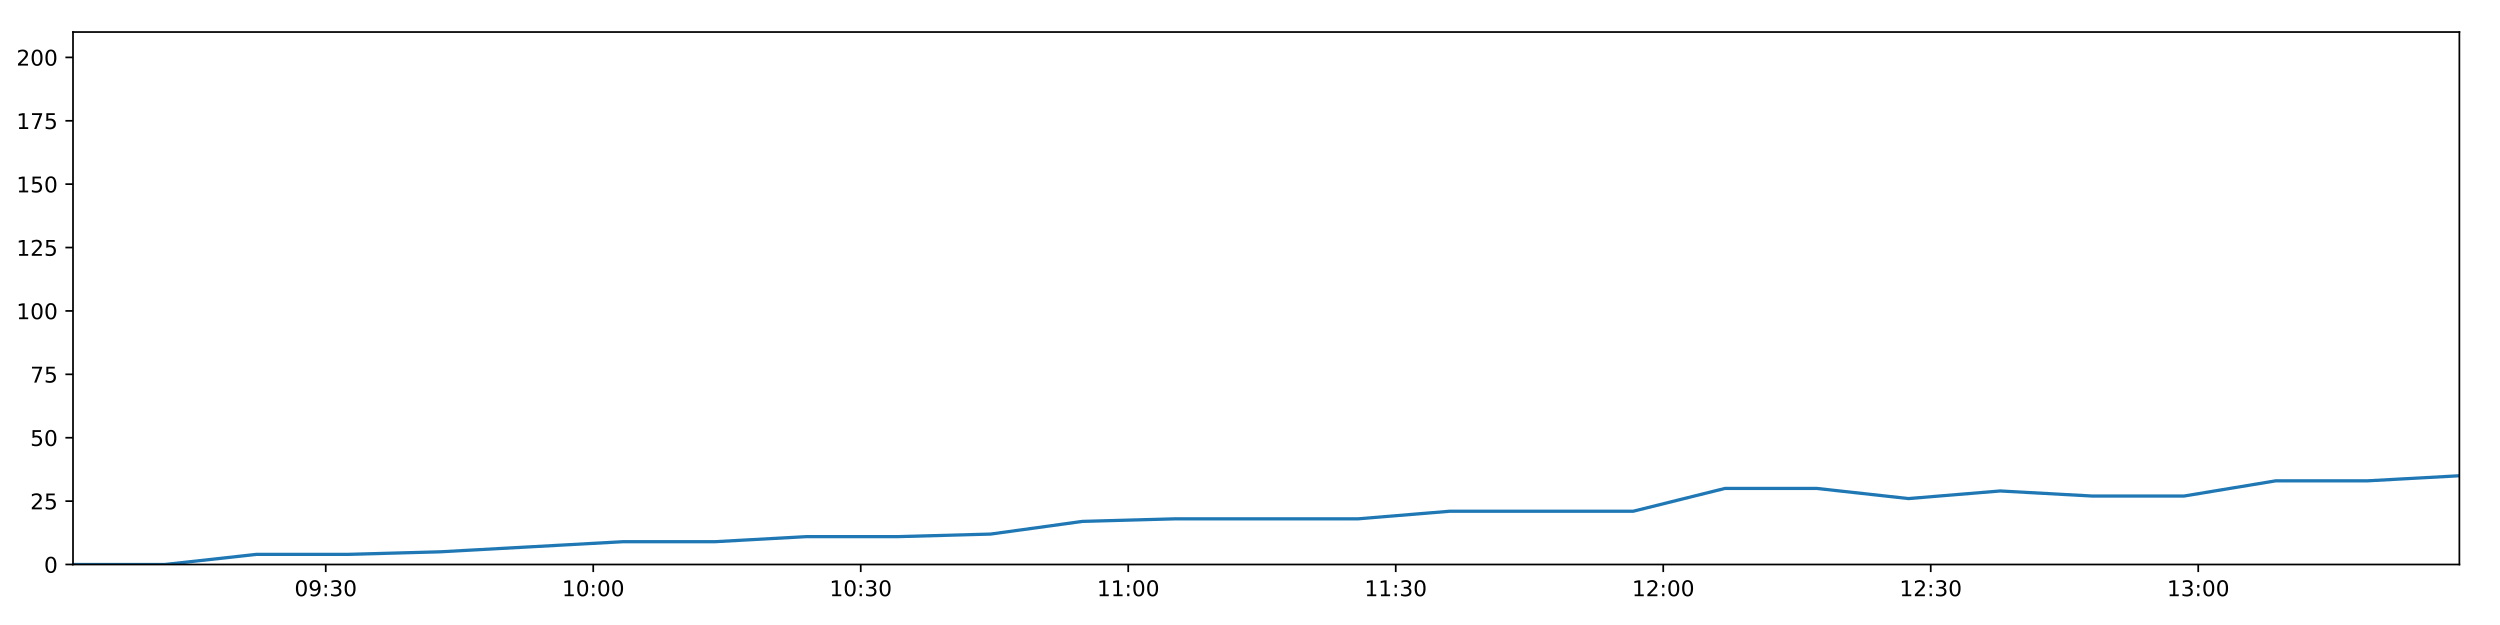
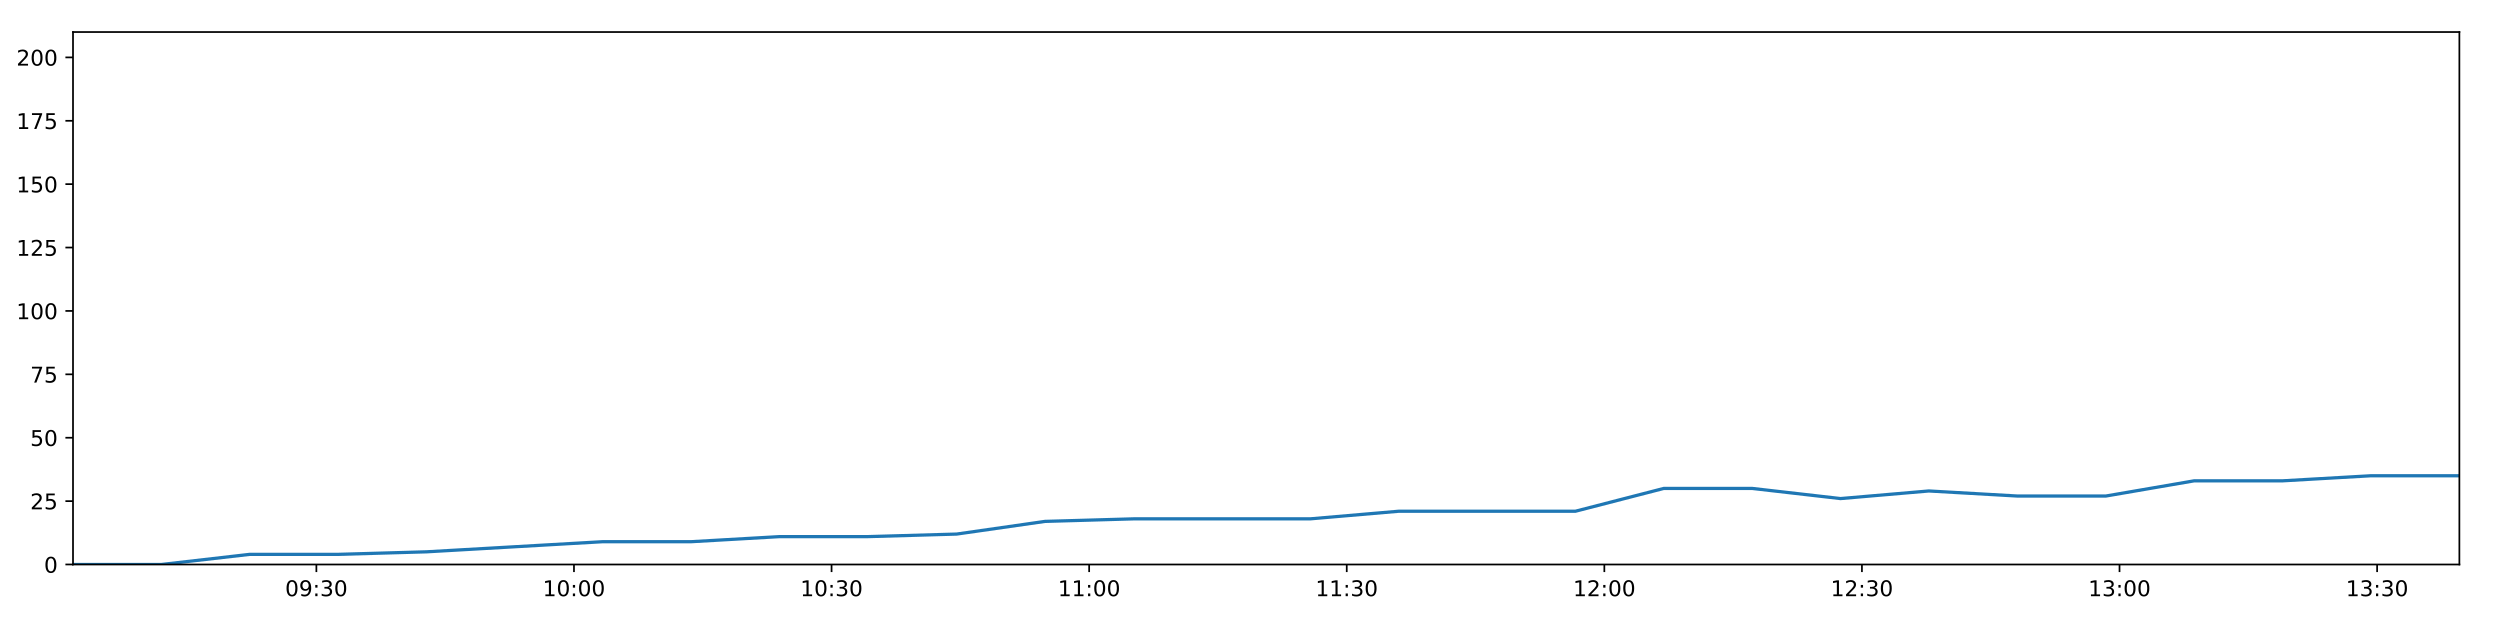
<svg xmlns="http://www.w3.org/2000/svg" xmlns:xlink="http://www.w3.org/1999/xlink" height="288pt" version="1.1" viewBox="0 0 1152 288" width="1152pt">
  <defs>
    <style type="text/css">
*{stroke-linecap:butt;stroke-linejoin:round;}
  </style>
  </defs>
  <g id="figure_1">
    <g id="patch_1">
      <path d="M 0 288  L 1152 288  L 1152 0  L 0 0  z " style="fill:#ffffff;" />
    </g>
    <g id="axes_1">
      <g id="patch_2">
        <path d="M 33.64 260.12  L 1133.28 260.12  L 1133.28 14.76  L 33.64 14.76  z " style="fill:#ffffff;" />
      </g>
      <g id="matplotlib.axis_1">
        <g id="xtick_1">
          <g id="line2d_1">
            <defs>
-               <path d="M 0 0  L 0 3.5  " id="m93c5c7332f" style="stroke:#000000;stroke-width:0.8;" />
-             </defs>
-             <g>
-               <use style="stroke:#000000;stroke-width:0.8;" x="150.102" xlink:href="#m93c5c7332f" y="260.12" />
+               <path d="M 0 0  L 0 3.5  " id="m195ad32eda" style="stroke:#000000;stroke-width:0.8;" />
+             </defs>
+             <g>
+               <use style="stroke:#000000;stroke-width:0.8;" x="145.788" xlink:href="#m195ad32eda" y="260.12" />
            </g>
          </g>
          <g id="text_1">
            <defs>
              <path d="M 31.781 66.406  Q 24.172 66.406 20.328 58.906  Q 16.5 51.422 16.5 36.375  Q 16.5 21.391 20.328 13.891  Q 24.172 6.391 31.781 6.391  Q 39.453 6.391 43.281 13.891  Q 47.125 21.391 47.125 36.375  Q 47.125 51.422 43.281 58.906  Q 39.453 66.406 31.781 66.406  z M 31.781 74.219  Q 44.047 74.219 50.516 64.516  Q 56.984 54.828 56.984 36.375  Q 56.984 17.969 50.516 8.266  Q 44.047 -1.422 31.781 -1.422  Q 19.531 -1.422 13.062 8.266  Q 6.594 17.969 6.594 36.375  Q 6.594 54.828 13.062 64.516  Q 19.531 74.219 31.781 74.219  z " id="DejaVuSans-48" />
              <path d="M 10.984 1.516  L 10.984 10.5  Q 14.703 8.734 18.5 7.812  Q 22.312 6.891 25.984 6.891  Q 35.75 6.891 40.891 13.453  Q 46.047 20.016 46.781 33.406  Q 43.953 29.203 39.594 26.953  Q 35.25 24.703 29.984 24.703  Q 19.047 24.703 12.672 31.312  Q 6.297 37.938 6.297 49.422  Q 6.297 60.641 12.938 67.422  Q 19.578 74.219 30.609 74.219  Q 43.266 74.219 49.922 64.516  Q 56.594 54.828 56.594 36.375  Q 56.594 19.141 48.406 8.859  Q 40.234 -1.422 26.422 -1.422  Q 22.703 -1.422 18.891 -0.688  Q 15.094 0.047 10.984 1.516  z M 30.609 32.422  Q 37.25 32.422 41.125 36.953  Q 45.016 41.5 45.016 49.422  Q 45.016 57.281 41.125 61.844  Q 37.25 66.406 30.609 66.406  Q 23.969 66.406 20.094 61.844  Q 16.219 57.281 16.219 49.422  Q 16.219 41.5 20.094 36.953  Q 23.969 32.422 30.609 32.422  z " id="DejaVuSans-57" />
              <path d="M 11.719 12.406  L 22.016 12.406  L 22.016 0  L 11.719 0  z M 11.719 51.703  L 22.016 51.703  L 22.016 39.312  L 11.719 39.312  z " id="DejaVuSans-58" />
              <path d="M 40.578 39.312  Q 47.656 37.797 51.625 33  Q 55.609 28.219 55.609 21.188  Q 55.609 10.406 48.188 4.484  Q 40.766 -1.422 27.094 -1.422  Q 22.516 -1.422 17.656 -0.516  Q 12.797 0.391 7.625 2.203  L 7.625 11.719  Q 11.719 9.328 16.594 8.109  Q 21.484 6.891 26.812 6.891  Q 36.078 6.891 40.938 10.547  Q 45.797 14.203 45.797 21.188  Q 45.797 27.641 41.281 31.266  Q 36.766 34.906 28.719 34.906  L 20.219 34.906  L 20.219 43.016  L 29.109 43.016  Q 36.375 43.016 40.234 45.922  Q 44.094 48.828 44.094 54.297  Q 44.094 59.906 40.109 62.906  Q 36.141 65.922 28.719 65.922  Q 24.656 65.922 20.016 65.031  Q 15.375 64.156 9.812 62.312  L 9.812 71.094  Q 15.438 72.656 20.344 73.438  Q 25.25 74.219 29.594 74.219  Q 40.828 74.219 47.359 69.109  Q 53.906 64.016 53.906 55.328  Q 53.906 49.266 50.438 45.094  Q 46.969 40.922 40.578 39.312  z " id="DejaVuSans-51" />
            </defs>
-             <g transform="translate(135.6922 274.7184)scale(0.1 -0.1)">
+             <g transform="translate(131.3785 274.7184)scale(0.1 -0.1)">
              <use xlink:href="#DejaVuSans-48" />
              <use x="63.623" xlink:href="#DejaVuSans-57" />
              <use x="127.246" xlink:href="#DejaVuSans-58" />
              <use x="160.938" xlink:href="#DejaVuSans-51" />
              <use x="224.561" xlink:href="#DejaVuSans-48" />
            </g>
          </g>
        </g>
        <g id="xtick_2">
          <g id="line2d_2">
            <g>
-               <use style="stroke:#000000;stroke-width:0.8;" x="273.365" xlink:href="#m93c5c7332f" y="260.12" />
+               <use style="stroke:#000000;stroke-width:0.8;" x="264.486" xlink:href="#m195ad32eda" y="260.12" />
            </g>
          </g>
          <g id="text_2">
            <defs>
              <path d="M 12.406 8.297  L 28.516 8.297  L 28.516 63.922  L 10.984 60.406  L 10.984 69.391  L 28.422 72.906  L 38.281 72.906  L 38.281 8.297  L 54.391 8.297  L 54.391 0  L 12.406 0  z " id="DejaVuSans-49" />
            </defs>
-             <g transform="translate(258.956 274.7184)scale(0.1 -0.1)">
+             <g transform="translate(250.0767 274.7184)scale(0.1 -0.1)">
              <use xlink:href="#DejaVuSans-49" />
              <use x="63.623" xlink:href="#DejaVuSans-48" />
              <use x="127.246" xlink:href="#DejaVuSans-58" />
              <use x="160.938" xlink:href="#DejaVuSans-48" />
              <use x="224.561" xlink:href="#DejaVuSans-48" />
            </g>
          </g>
        </g>
        <g id="xtick_3">
          <g id="line2d_3">
            <g>
-               <use style="stroke:#000000;stroke-width:0.8;" x="396.629" xlink:href="#m93c5c7332f" y="260.12" />
+               <use style="stroke:#000000;stroke-width:0.8;" x="383.184" xlink:href="#m195ad32eda" y="260.12" />
            </g>
          </g>
          <g id="text_3">
-             <g transform="translate(382.2199 274.7184)scale(0.1 -0.1)">
+             <g transform="translate(368.7749 274.7184)scale(0.1 -0.1)">
              <use xlink:href="#DejaVuSans-49" />
              <use x="63.623" xlink:href="#DejaVuSans-48" />
              <use x="127.246" xlink:href="#DejaVuSans-58" />
              <use x="160.938" xlink:href="#DejaVuSans-51" />
              <use x="224.561" xlink:href="#DejaVuSans-48" />
            </g>
          </g>
        </g>
        <g id="xtick_4">
          <g id="line2d_4">
            <g>
-               <use style="stroke:#000000;stroke-width:0.8;" x="519.893" xlink:href="#m93c5c7332f" y="260.12" />
+               <use style="stroke:#000000;stroke-width:0.8;" x="501.882" xlink:href="#m195ad32eda" y="260.12" />
            </g>
          </g>
          <g id="text_4">
-             <g transform="translate(505.4837 274.7184)scale(0.1 -0.1)">
+             <g transform="translate(487.4731 274.7184)scale(0.1 -0.1)">
              <use xlink:href="#DejaVuSans-49" />
              <use x="63.623" xlink:href="#DejaVuSans-49" />
              <use x="127.246" xlink:href="#DejaVuSans-58" />
              <use x="160.938" xlink:href="#DejaVuSans-48" />
              <use x="224.561" xlink:href="#DejaVuSans-48" />
            </g>
          </g>
        </g>
        <g id="xtick_5">
          <g id="line2d_5">
            <g>
-               <use style="stroke:#000000;stroke-width:0.8;" x="643.157" xlink:href="#m93c5c7332f" y="260.12" />
+               <use style="stroke:#000000;stroke-width:0.8;" x="620.581" xlink:href="#m195ad32eda" y="260.12" />
            </g>
          </g>
          <g id="text_5">
-             <g transform="translate(628.7475 274.7184)scale(0.1 -0.1)">
+             <g transform="translate(606.1712 274.7184)scale(0.1 -0.1)">
              <use xlink:href="#DejaVuSans-49" />
              <use x="63.623" xlink:href="#DejaVuSans-49" />
              <use x="127.246" xlink:href="#DejaVuSans-58" />
              <use x="160.938" xlink:href="#DejaVuSans-51" />
              <use x="224.561" xlink:href="#DejaVuSans-48" />
            </g>
          </g>
        </g>
        <g id="xtick_6">
          <g id="line2d_6">
            <g>
-               <use style="stroke:#000000;stroke-width:0.8;" x="766.421" xlink:href="#m93c5c7332f" y="260.12" />
+               <use style="stroke:#000000;stroke-width:0.8;" x="739.279" xlink:href="#m195ad32eda" y="260.12" />
            </g>
          </g>
          <g id="text_6">
            <defs>
              <path d="M 19.188 8.297  L 53.609 8.297  L 53.609 0  L 7.328 0  L 7.328 8.297  Q 12.938 14.109 22.625 23.891  Q 32.328 33.688 34.812 36.531  Q 39.547 41.844 41.422 45.531  Q 43.312 49.219 43.312 52.781  Q 43.312 58.594 39.234 62.25  Q 35.156 65.922 28.609 65.922  Q 23.969 65.922 18.812 64.312  Q 13.672 62.703 7.812 59.422  L 7.812 69.391  Q 13.766 71.781 18.938 73  Q 24.125 74.219 28.422 74.219  Q 39.75 74.219 46.484 68.547  Q 53.219 62.891 53.219 53.422  Q 53.219 48.922 51.531 44.891  Q 49.859 40.875 45.406 35.406  Q 44.188 33.984 37.641 27.219  Q 31.109 20.453 19.188 8.297  z " id="DejaVuSans-50" />
            </defs>
-             <g transform="translate(752.0113 274.7184)scale(0.1 -0.1)">
+             <g transform="translate(724.8694 274.7184)scale(0.1 -0.1)">
              <use xlink:href="#DejaVuSans-49" />
              <use x="63.623" xlink:href="#DejaVuSans-50" />
              <use x="127.246" xlink:href="#DejaVuSans-58" />
              <use x="160.938" xlink:href="#DejaVuSans-48" />
              <use x="224.561" xlink:href="#DejaVuSans-48" />
            </g>
          </g>
        </g>
        <g id="xtick_7">
          <g id="line2d_7">
            <g>
-               <use style="stroke:#000000;stroke-width:0.8;" x="889.684" xlink:href="#m93c5c7332f" y="260.12" />
+               <use style="stroke:#000000;stroke-width:0.8;" x="857.977" xlink:href="#m195ad32eda" y="260.12" />
            </g>
          </g>
          <g id="text_7">
-             <g transform="translate(875.2751 274.7184)scale(0.1 -0.1)">
+             <g transform="translate(843.5676 274.7184)scale(0.1 -0.1)">
              <use xlink:href="#DejaVuSans-49" />
              <use x="63.623" xlink:href="#DejaVuSans-50" />
              <use x="127.246" xlink:href="#DejaVuSans-58" />
              <use x="160.938" xlink:href="#DejaVuSans-51" />
              <use x="224.561" xlink:href="#DejaVuSans-48" />
            </g>
          </g>
        </g>
        <g id="xtick_8">
          <g id="line2d_8">
            <g>
-               <use style="stroke:#000000;stroke-width:0.8;" x="1012.948" xlink:href="#m93c5c7332f" y="260.12" />
+               <use style="stroke:#000000;stroke-width:0.8;" x="976.675" xlink:href="#m195ad32eda" y="260.12" />
            </g>
          </g>
          <g id="text_8">
-             <g transform="translate(998.5389 274.7184)scale(0.1 -0.1)">
+             <g transform="translate(962.2657 274.7184)scale(0.1 -0.1)">
              <use xlink:href="#DejaVuSans-49" />
              <use x="63.623" xlink:href="#DejaVuSans-51" />
              <use x="127.246" xlink:href="#DejaVuSans-58" />
              <use x="160.938" xlink:href="#DejaVuSans-48" />
+               <use x="224.561" xlink:href="#DejaVuSans-48" />
+             </g>
+           </g>
+         </g>
+         <g id="xtick_9">
+           <g id="line2d_9">
+             <g>
+               <use style="stroke:#000000;stroke-width:0.8;" x="1095.373" xlink:href="#m195ad32eda" y="260.12" />
+             </g>
+           </g>
+           <g id="text_9">
+             <g transform="translate(1080.964 274.7184)scale(0.1 -0.1)">
+               <use xlink:href="#DejaVuSans-49" />
+               <use x="63.623" xlink:href="#DejaVuSans-51" />
+               <use x="127.246" xlink:href="#DejaVuSans-58" />
+               <use x="160.938" xlink:href="#DejaVuSans-51" />
              <use x="224.561" xlink:href="#DejaVuSans-48" />
            </g>
          </g>
        </g>
      </g>
      <g id="matplotlib.axis_2">
        <g id="ytick_1">
-           <g id="line2d_9">
-             <defs>
-               <path d="M 0 0  L -3.5 0  " id="mc6d08f91e8" style="stroke:#000000;stroke-width:0.8;" />
-             </defs>
-             <g>
-               <use style="stroke:#000000;stroke-width:0.8;" x="33.64" xlink:href="#mc6d08f91e8" y="260.12" />
-             </g>
-           </g>
-           <g id="text_9">
+           <g id="line2d_10">
+             <defs>
+               <path d="M 0 0  L -3.5 0  " id="m8f1e0af1b9" style="stroke:#000000;stroke-width:0.8;" />
+             </defs>
+             <g>
+               <use style="stroke:#000000;stroke-width:0.8;" x="33.64" xlink:href="#m8f1e0af1b9" y="260.12" />
+             </g>
+           </g>
+           <g id="text_10">
            <g transform="translate(20.2775 263.9192)scale(0.1 -0.1)">
              <use xlink:href="#DejaVuSans-48" />
            </g>
          </g>
        </g>
        <g id="ytick_2">
-           <g id="line2d_10">
-             <g>
-               <use style="stroke:#000000;stroke-width:0.8;" x="33.64" xlink:href="#mc6d08f91e8" y="230.91" />
-             </g>
-           </g>
-           <g id="text_10">
+           <g id="line2d_11">
+             <g>
+               <use style="stroke:#000000;stroke-width:0.8;" x="33.64" xlink:href="#m8f1e0af1b9" y="230.91" />
+             </g>
+           </g>
+           <g id="text_11">
            <defs>
              <path d="M 10.797 72.906  L 49.516 72.906  L 49.516 64.594  L 19.828 64.594  L 19.828 46.734  Q 21.969 47.469 24.109 47.828  Q 26.266 48.188 28.422 48.188  Q 40.625 48.188 47.75 41.5  Q 54.891 34.812 54.891 23.391  Q 54.891 11.625 47.562 5.094  Q 40.234 -1.422 26.906 -1.422  Q 22.312 -1.422 17.547 -0.641  Q 12.797 0.141 7.719 1.703  L 7.719 11.625  Q 12.109 9.234 16.797 8.062  Q 21.484 6.891 26.703 6.891  Q 35.156 6.891 40.078 11.328  Q 45.016 15.766 45.016 23.391  Q 45.016 31 40.078 35.438  Q 35.156 39.891 26.703 39.891  Q 22.75 39.891 18.812 39.016  Q 14.891 38.141 10.797 36.281  z " id="DejaVuSans-53" />
            </defs>
            <g transform="translate(13.915 234.7097)scale(0.1 -0.1)">
              <use xlink:href="#DejaVuSans-50" />
              <use x="63.623" xlink:href="#DejaVuSans-53" />
            </g>
          </g>
        </g>
        <g id="ytick_3">
-           <g id="line2d_11">
-             <g>
-               <use style="stroke:#000000;stroke-width:0.8;" x="33.64" xlink:href="#mc6d08f91e8" y="201.701" />
-             </g>
-           </g>
-           <g id="text_11">
+           <g id="line2d_12">
+             <g>
+               <use style="stroke:#000000;stroke-width:0.8;" x="33.64" xlink:href="#m8f1e0af1b9" y="201.701" />
+             </g>
+           </g>
+           <g id="text_12">
            <g transform="translate(13.915 205.5002)scale(0.1 -0.1)">
              <use xlink:href="#DejaVuSans-53" />
              <use x="63.623" xlink:href="#DejaVuSans-48" />
            </g>
          </g>
        </g>
        <g id="ytick_4">
-           <g id="line2d_12">
-             <g>
-               <use style="stroke:#000000;stroke-width:0.8;" x="33.64" xlink:href="#mc6d08f91e8" y="172.491" />
-             </g>
-           </g>
-           <g id="text_12">
+           <g id="line2d_13">
+             <g>
+               <use style="stroke:#000000;stroke-width:0.8;" x="33.64" xlink:href="#m8f1e0af1b9" y="172.491" />
+             </g>
+           </g>
+           <g id="text_13">
            <defs>
              <path d="M 8.203 72.906  L 55.078 72.906  L 55.078 68.703  L 28.609 0  L 18.312 0  L 43.219 64.594  L 8.203 64.594  z " id="DejaVuSans-55" />
            </defs>
            <g transform="translate(13.915 176.2906)scale(0.1 -0.1)">
              <use xlink:href="#DejaVuSans-55" />
              <use x="63.623" xlink:href="#DejaVuSans-53" />
            </g>
          </g>
        </g>
        <g id="ytick_5">
-           <g id="line2d_13">
-             <g>
-               <use style="stroke:#000000;stroke-width:0.8;" x="33.64" xlink:href="#mc6d08f91e8" y="143.282" />
-             </g>
-           </g>
-           <g id="text_13">
+           <g id="line2d_14">
+             <g>
+               <use style="stroke:#000000;stroke-width:0.8;" x="33.64" xlink:href="#m8f1e0af1b9" y="143.282" />
+             </g>
+           </g>
+           <g id="text_14">
            <g transform="translate(7.5525 147.0811)scale(0.1 -0.1)">
              <use xlink:href="#DejaVuSans-49" />
              <use x="63.623" xlink:href="#DejaVuSans-48" />
              <use x="127.246" xlink:href="#DejaVuSans-48" />
            </g>
          </g>
        </g>
        <g id="ytick_6">
-           <g id="line2d_14">
-             <g>
-               <use style="stroke:#000000;stroke-width:0.8;" x="33.64" xlink:href="#mc6d08f91e8" y="114.072" />
-             </g>
-           </g>
-           <g id="text_14">
+           <g id="line2d_15">
+             <g>
+               <use style="stroke:#000000;stroke-width:0.8;" x="33.64" xlink:href="#m8f1e0af1b9" y="114.072" />
+             </g>
+           </g>
+           <g id="text_15">
            <g transform="translate(7.5525 117.8716)scale(0.1 -0.1)">
              <use xlink:href="#DejaVuSans-49" />
              <use x="63.623" xlink:href="#DejaVuSans-50" />
              <use x="127.246" xlink:href="#DejaVuSans-53" />
            </g>
          </g>
        </g>
        <g id="ytick_7">
-           <g id="line2d_15">
-             <g>
-               <use style="stroke:#000000;stroke-width:0.8;" x="33.64" xlink:href="#mc6d08f91e8" y="84.863" />
-             </g>
-           </g>
-           <g id="text_15">
+           <g id="line2d_16">
+             <g>
+               <use style="stroke:#000000;stroke-width:0.8;" x="33.64" xlink:href="#m8f1e0af1b9" y="84.863" />
+             </g>
+           </g>
+           <g id="text_16">
            <g transform="translate(7.5525 88.66208)scale(0.1 -0.1)">
              <use xlink:href="#DejaVuSans-49" />
              <use x="63.623" xlink:href="#DejaVuSans-53" />
              <use x="127.246" xlink:href="#DejaVuSans-48" />
            </g>
          </g>
        </g>
        <g id="ytick_8">
-           <g id="line2d_16">
-             <g>
-               <use style="stroke:#000000;stroke-width:0.8;" x="33.64" xlink:href="#mc6d08f91e8" y="55.653" />
-             </g>
-           </g>
-           <g id="text_16">
+           <g id="line2d_17">
+             <g>
+               <use style="stroke:#000000;stroke-width:0.8;" x="33.64" xlink:href="#m8f1e0af1b9" y="55.653" />
+             </g>
+           </g>
+           <g id="text_17">
            <g transform="translate(7.5525 59.45255)scale(0.1 -0.1)">
              <use xlink:href="#DejaVuSans-49" />
              <use x="63.623" xlink:href="#DejaVuSans-55" />
              <use x="127.246" xlink:href="#DejaVuSans-53" />
            </g>
          </g>
        </g>
        <g id="ytick_9">
-           <g id="line2d_17">
-             <g>
-               <use style="stroke:#000000;stroke-width:0.8;" x="33.64" xlink:href="#mc6d08f91e8" y="26.444" />
-             </g>
-           </g>
-           <g id="text_17">
+           <g id="line2d_18">
+             <g>
+               <use style="stroke:#000000;stroke-width:0.8;" x="33.64" xlink:href="#m8f1e0af1b9" y="26.444" />
+             </g>
+           </g>
+           <g id="text_18">
            <g transform="translate(7.5525 30.24303)scale(0.1 -0.1)">
              <use xlink:href="#DejaVuSans-50" />
              <use x="63.623" xlink:href="#DejaVuSans-48" />
              <use x="127.246" xlink:href="#DejaVuSans-48" />
            </g>
          </g>
        </g>
      </g>
-       <g id="line2d_18">
-         <path clip-path="url(#pd8f72868f4)" d="M 33.64 260.12  L 75.897 260.12  L 118.2 255.446  L 160.471 255.446  L 202.767 254.278  L 245.067 251.941  L 287.315 249.605  L 329.603 249.605  L 371.873 247.268  L 414.177 247.268  L 456.476 246.099  L 498.763 240.258  L 541.089 239.089  L 583.35 239.089  L 625.627 239.089  L 667.93 235.584  L 710.3 235.584  L 752.554 235.584  L 794.853 225.069  L 837.163 225.069  L 879.43 229.742  L 921.701 226.237  L 964.115 228.574  L 1006.389 228.574  L 1048.67 221.563  L 1090.992 221.563  L 1133.28 219.227  " style="fill:none;stroke:#1f77b4;stroke-linecap:square;stroke-width:1.5;" />
+       <g id="line2d_19">
+         <path clip-path="url(#p12769f1c13)" d="M 33.64 260.12  L 74.332 260.12  L 115.068 255.446  L 155.774 255.446  L 196.502 254.278  L 237.236 251.941  L 277.919 249.605  L 318.64 249.605  L 359.345 247.268  L 400.082 247.268  L 440.814 246.099  L 481.535 240.258  L 522.293 239.089  L 562.989 239.089  L 603.7 239.089  L 644.437 235.584  L 685.236 235.584  L 725.925 235.584  L 766.658 225.069  L 807.401 225.069  L 848.102 229.742  L 888.808 226.237  L 929.651 228.574  L 970.358 228.574  L 1011.074 221.563  L 1051.828 221.563  L 1092.55 219.227  L 1133.28 219.227  " style="fill:none;stroke:#1f77b4;stroke-linecap:square;stroke-width:1.5;" />
      </g>
      <g id="patch_3">
        <path d="M 33.64 260.12  L 33.64 14.76  " style="fill:none;stroke:#000000;stroke-linecap:square;stroke-linejoin:miter;stroke-width:0.8;" />
      </g>
      <g id="patch_4">
        <path d="M 1133.28 260.12  L 1133.28 14.76  " style="fill:none;stroke:#000000;stroke-linecap:square;stroke-linejoin:miter;stroke-width:0.8;" />
      </g>
      <g id="patch_5">
        <path d="M 33.64 260.12  L 1133.28 260.12  " style="fill:none;stroke:#000000;stroke-linecap:square;stroke-linejoin:miter;stroke-width:0.8;" />
      </g>
      <g id="patch_6">
        <path d="M 33.64 14.76  L 1133.28 14.76  " style="fill:none;stroke:#000000;stroke-linecap:square;stroke-linejoin:miter;stroke-width:0.8;" />
      </g>
    </g>
  </g>
  <defs>
-     <clipPath id="pd8f72868f4">
+     <clipPath id="p12769f1c13">
      <rect height="245.36" width="1099.64" x="33.64" y="14.76" />
    </clipPath>
  </defs>
</svg>
